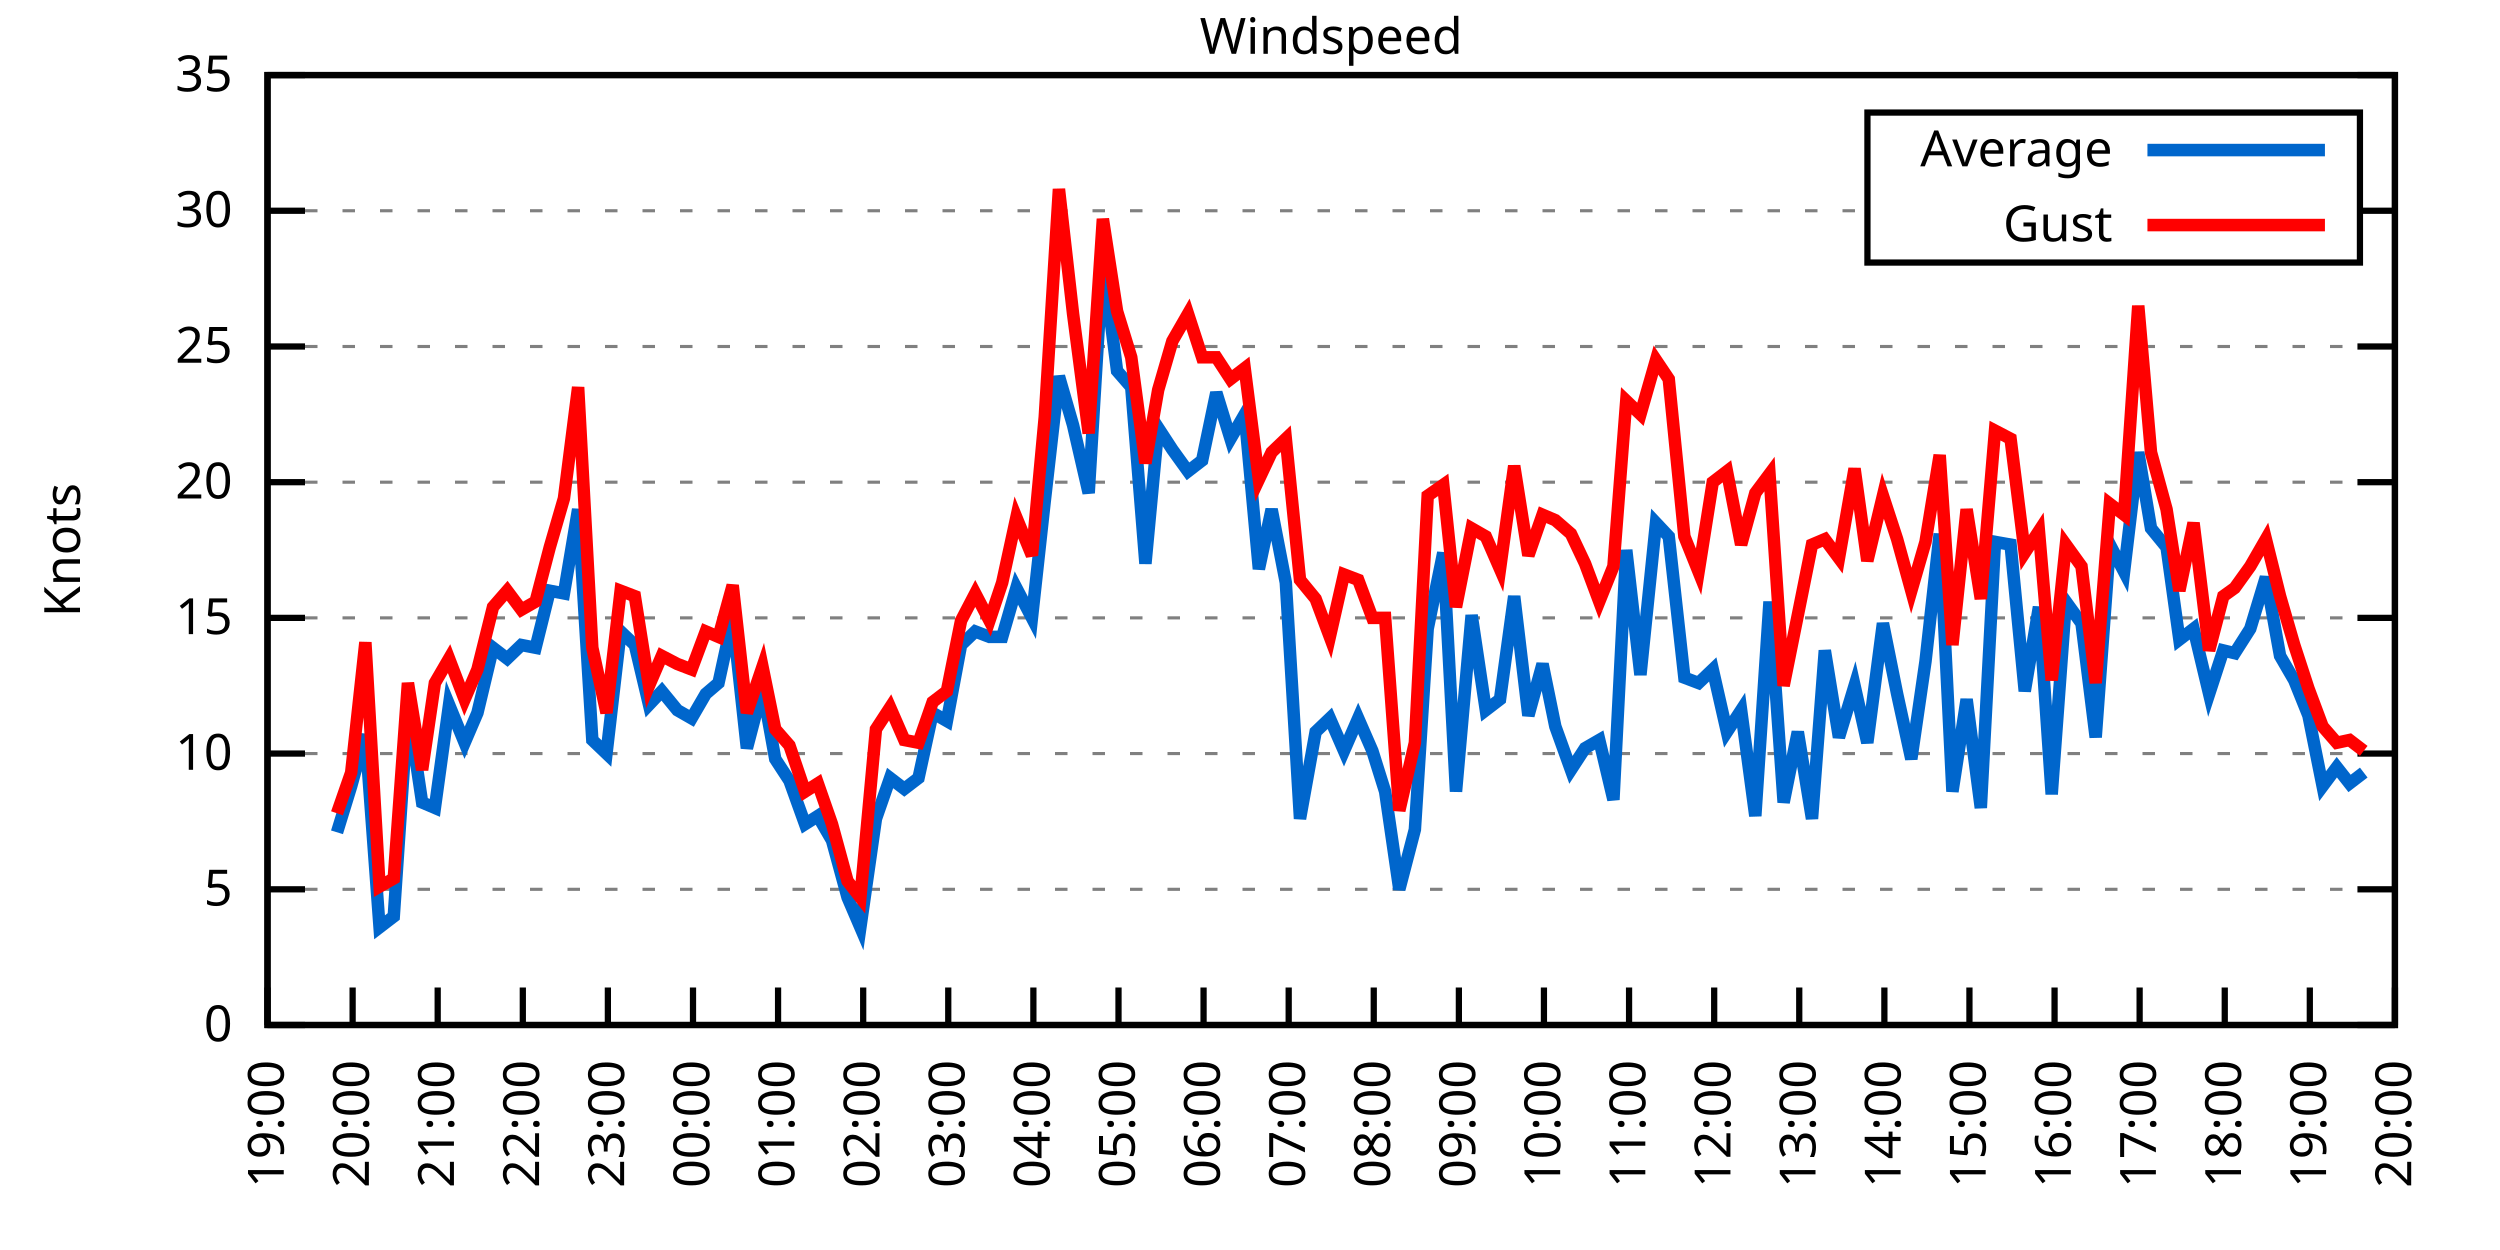
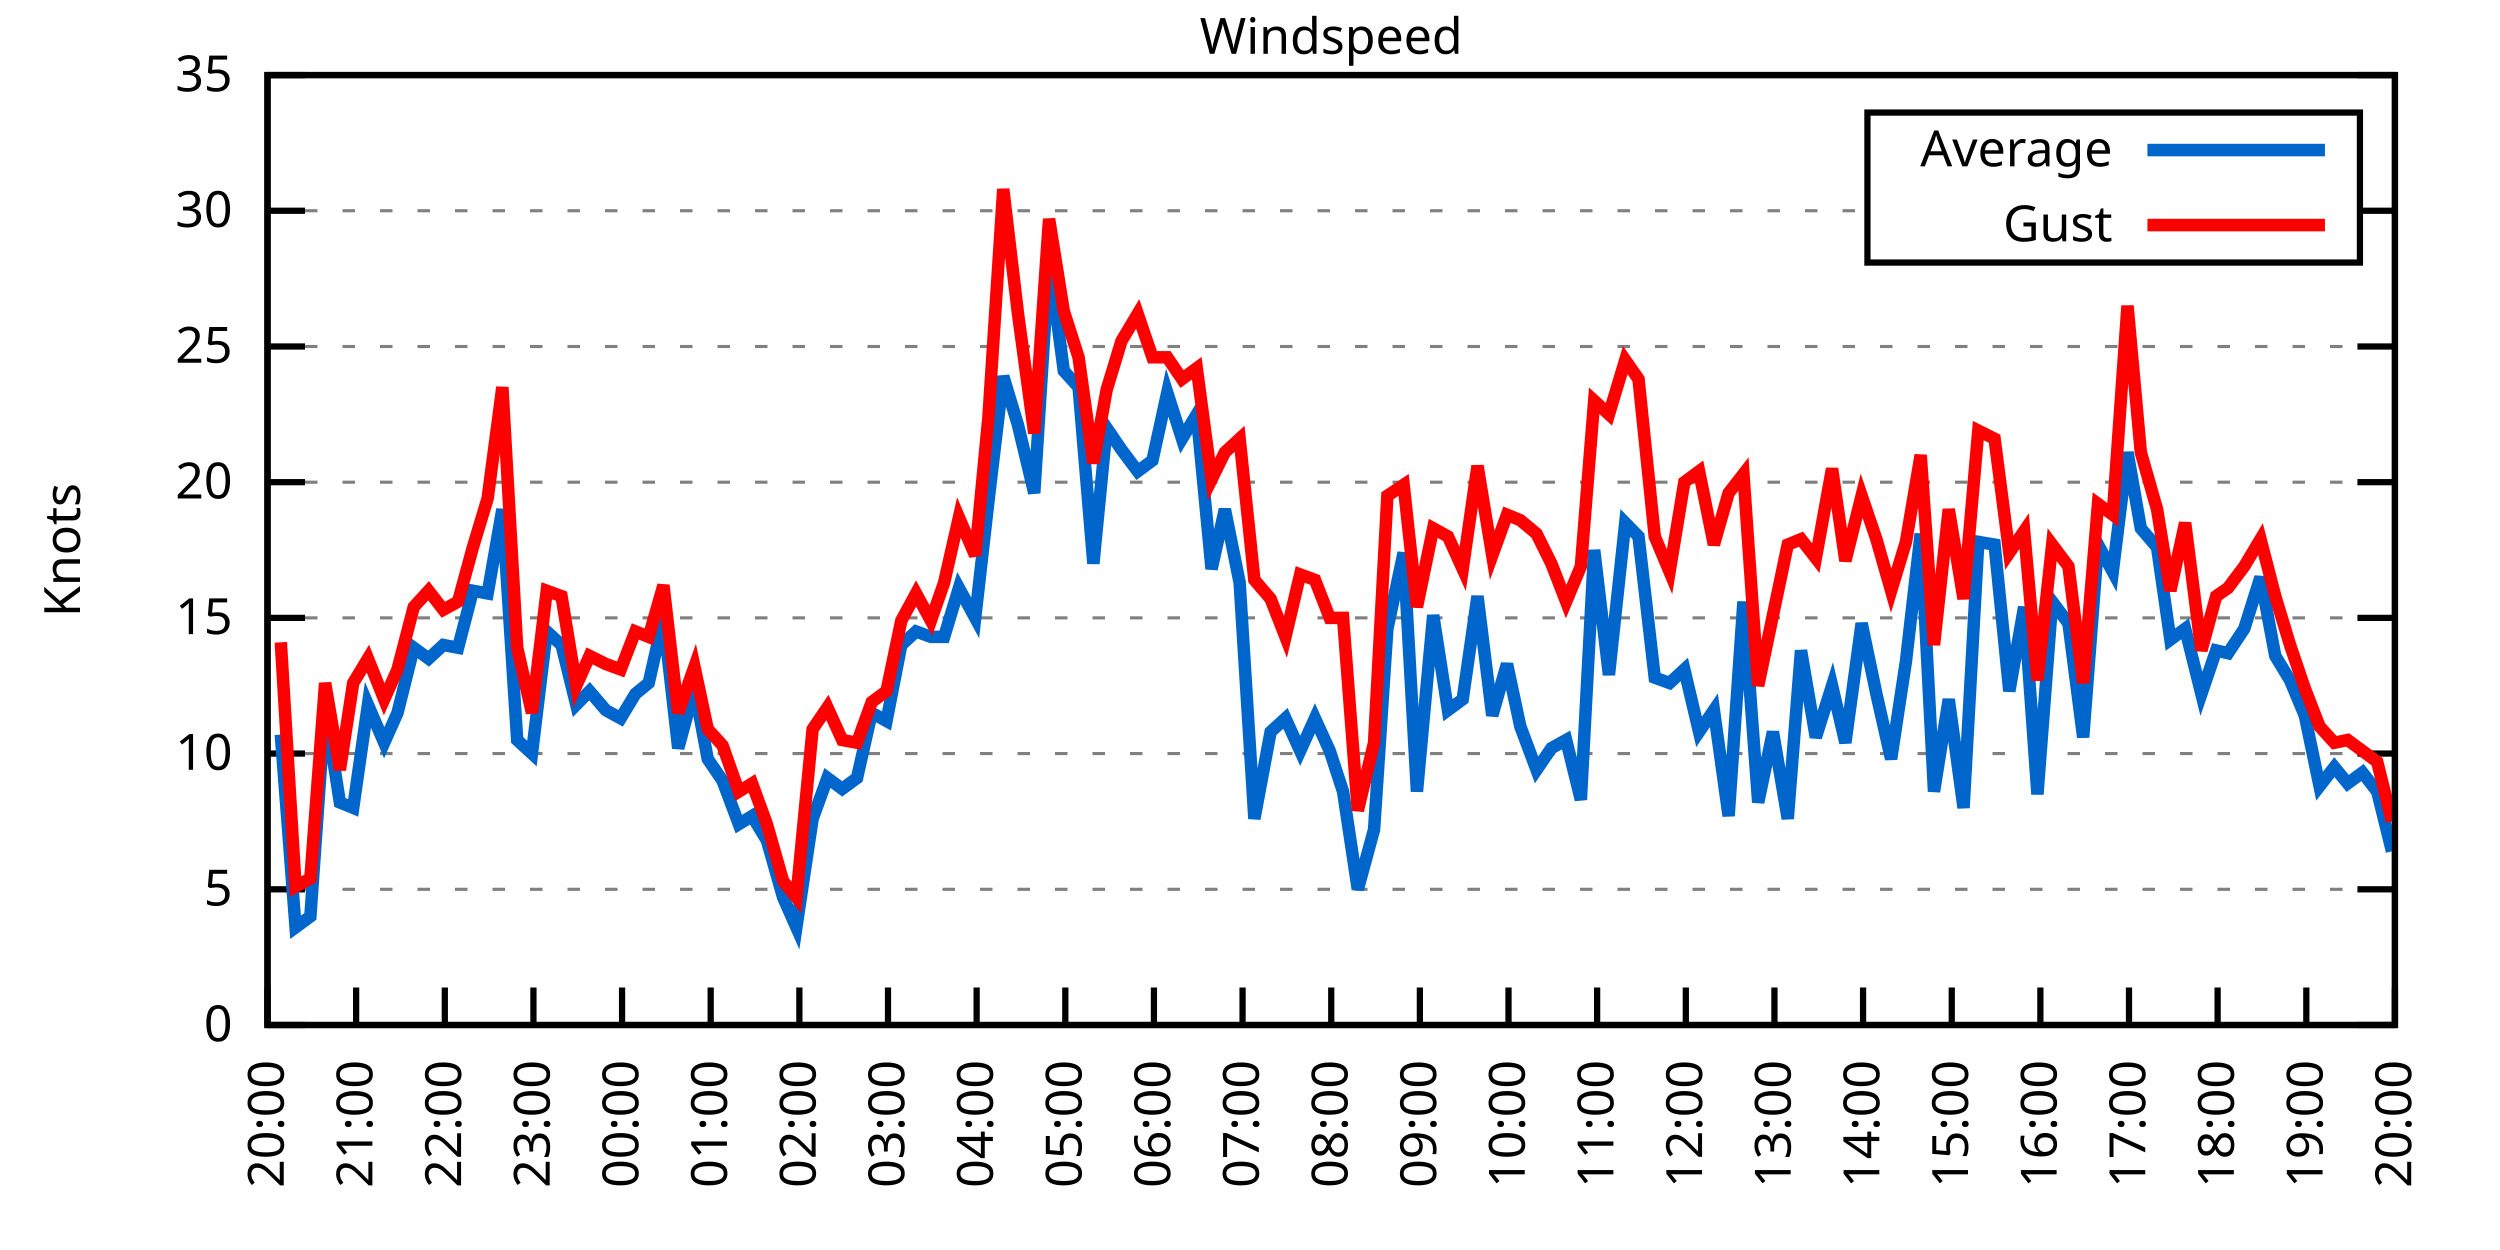
<svg xmlns="http://www.w3.org/2000/svg" xmlns:xlink="http://www.w3.org/1999/xlink" width="400" height="200" viewBox="0 0 400 200">
  <g id="gnuplot_canvas">
    <rect x="0" y="0" width="400" height="200" fill="none" />
    <defs>
      <circle id="gpDot" r="0.5" stroke-width="0.5" stroke="currentColor" />
      <path id="gpPt0" stroke-width="0.333" stroke="currentColor" d="M-1,0 h2 M0,-1 v2" />
      <path id="gpPt1" stroke-width="0.333" stroke="currentColor" d="M-1,-1 L1,1 M1,-1 L-1,1" />
      <path id="gpPt2" stroke-width="0.333" stroke="currentColor" d="M-1,0 L1,0 M0,-1 L0,1 M-1,-1 L1,1 M-1,1 L1,-1" />
      <rect id="gpPt3" stroke-width="0.333" stroke="currentColor" x="-1" y="-1" width="2" height="2" />
      <rect id="gpPt4" stroke-width="0.333" stroke="currentColor" fill="currentColor" x="-1" y="-1" width="2" height="2" />
      <circle id="gpPt5" stroke-width="0.333" stroke="currentColor" cx="0" cy="0" r="1" />
      <use xlink:href="#gpPt5" id="gpPt6" fill="currentColor" stroke="none" />
      <path id="gpPt7" stroke-width="0.333" stroke="currentColor" d="M0,-1.33 L-1.33,0.67 L1.33,0.67 z" />
      <use xlink:href="#gpPt7" id="gpPt8" fill="currentColor" stroke="none" />
      <use xlink:href="#gpPt7" id="gpPt9" stroke="currentColor" transform="rotate(180)" />
      <use xlink:href="#gpPt9" id="gpPt10" fill="currentColor" stroke="none" />
      <use xlink:href="#gpPt3" id="gpPt11" stroke="currentColor" transform="rotate(45)" />
      <use xlink:href="#gpPt11" id="gpPt12" fill="currentColor" stroke="none" />
      <path id="gpPt13" stroke-width="0.333" stroke="currentColor" d="M0,1.330 L1.265,0.411 L0.782,-1.067 L-0.782,-1.076 L-1.265,0.411 z" />
      <use xlink:href="#gpPt13" id="gpPt14" fill="currentColor" stroke="none" />
      <filter id="textbox" filterUnits="objectBoundingBox" x="0" y="0" height="1" width="1">
        <feFlood flood-color="white" flood-opacity="1" result="bgnd" />
        <feComposite in="SourceGraphic" in2="bgnd" operator="atop" />
      </filter>
      <filter id="greybox" filterUnits="objectBoundingBox" x="0" y="0" height="1" width="1">
        <feFlood flood-color="lightgrey" flood-opacity="1" result="grey" />
        <feComposite in="SourceGraphic" in2="grey" operator="atop" />
      </filter>
    </defs>
    <g fill="none" color="white" stroke="currentColor" stroke-width="1.00" stroke-linecap="butt" stroke-linejoin="miter">
</g>
    <g fill="none" color="black" stroke="currentColor" stroke-width="1.00" stroke-linecap="butt" stroke-linejoin="miter">
      <g stroke="none" shape-rendering="crispEdges">
        <polygon fill="rgb(255, 255, 255)" points="42.80,164.00 383.18,164.00 383.18,12.02 42.80,12.02 " />
      </g>
    </g>
    <g fill="none" color="black" stroke="currentColor" stroke-width="1.00" stroke-linecap="butt" stroke-linejoin="miter">
</g>
    <g fill="none" color="black" stroke="black" stroke-width="0.50" stroke-linecap="butt" stroke-linejoin="miter">
</g>
    <g fill="none" color="gray" stroke="currentColor" stroke-width="0.50" stroke-linecap="butt" stroke-linejoin="miter">
      <path stroke="gray" stroke-dasharray="2,4" class="gridline" d="M42.80,164.00 L383.19,164.00  " />
    </g>
    <g fill="none" color="gray" stroke="gray" stroke-width="1.00" stroke-linecap="butt" stroke-linejoin="miter">
</g>
    <g fill="none" color="black" stroke="currentColor" stroke-width="1.00" stroke-linecap="butt" stroke-linejoin="miter">
      <path stroke="black" d="M42.80,164.00 L48.80,164.00 M383.19,164.00 L377.19,164.00  " />
      <g transform="translate(37.20,166.60)" stroke="none" fill="black" font-family="Sans" font-size="8.00" text-anchor="end">
        <text>
          <tspan font-family="Sans"> 0</tspan>
        </text>
      </g>
    </g>
    <g fill="none" color="black" stroke="currentColor" stroke-width="1.00" stroke-linecap="butt" stroke-linejoin="miter">
</g>
    <g fill="none" color="black" stroke="black" stroke-width="0.50" stroke-linecap="butt" stroke-linejoin="miter">
</g>
    <g fill="none" color="gray" stroke="currentColor" stroke-width="0.50" stroke-linecap="butt" stroke-linejoin="miter">
      <path stroke="gray" stroke-dasharray="2,4" class="gridline" d="M42.80,142.29 L383.19,142.29  " />
    </g>
    <g fill="none" color="gray" stroke="gray" stroke-width="1.00" stroke-linecap="butt" stroke-linejoin="miter">
</g>
    <g fill="none" color="black" stroke="currentColor" stroke-width="1.00" stroke-linecap="butt" stroke-linejoin="miter">
      <path stroke="black" d="M42.80,142.29 L48.80,142.29 M383.19,142.29 L377.19,142.29  " />
      <g transform="translate(37.20,144.89)" stroke="none" fill="black" font-family="Sans" font-size="8.00" text-anchor="end">
        <text>
          <tspan font-family="Sans"> 5</tspan>
        </text>
      </g>
    </g>
    <g fill="none" color="black" stroke="currentColor" stroke-width="1.00" stroke-linecap="butt" stroke-linejoin="miter">
</g>
    <g fill="none" color="black" stroke="black" stroke-width="0.50" stroke-linecap="butt" stroke-linejoin="miter">
</g>
    <g fill="none" color="gray" stroke="currentColor" stroke-width="0.50" stroke-linecap="butt" stroke-linejoin="miter">
      <path stroke="gray" stroke-dasharray="2,4" class="gridline" d="M42.80,120.57 L383.19,120.57  " />
    </g>
    <g fill="none" color="gray" stroke="gray" stroke-width="1.00" stroke-linecap="butt" stroke-linejoin="miter">
</g>
    <g fill="none" color="black" stroke="currentColor" stroke-width="1.00" stroke-linecap="butt" stroke-linejoin="miter">
      <path stroke="black" d="M42.80,120.57 L48.80,120.57 M383.19,120.57 L377.19,120.57  " />
      <g transform="translate(37.20,123.17)" stroke="none" fill="black" font-family="Sans" font-size="8.00" text-anchor="end">
        <text>
          <tspan font-family="Sans"> 10</tspan>
        </text>
      </g>
    </g>
    <g fill="none" color="black" stroke="currentColor" stroke-width="1.00" stroke-linecap="butt" stroke-linejoin="miter">
</g>
    <g fill="none" color="black" stroke="black" stroke-width="0.50" stroke-linecap="butt" stroke-linejoin="miter">
</g>
    <g fill="none" color="gray" stroke="currentColor" stroke-width="0.50" stroke-linecap="butt" stroke-linejoin="miter">
      <path stroke="gray" stroke-dasharray="2,4" class="gridline" d="M42.80,98.86 L383.19,98.86  " />
    </g>
    <g fill="none" color="gray" stroke="gray" stroke-width="1.00" stroke-linecap="butt" stroke-linejoin="miter">
</g>
    <g fill="none" color="black" stroke="currentColor" stroke-width="1.00" stroke-linecap="butt" stroke-linejoin="miter">
      <path stroke="black" d="M42.80,98.86 L48.80,98.86 M383.19,98.86 L377.19,98.86  " />
      <g transform="translate(37.20,101.46)" stroke="none" fill="black" font-family="Sans" font-size="8.00" text-anchor="end">
        <text>
          <tspan font-family="Sans"> 15</tspan>
        </text>
      </g>
    </g>
    <g fill="none" color="black" stroke="currentColor" stroke-width="1.00" stroke-linecap="butt" stroke-linejoin="miter">
</g>
    <g fill="none" color="black" stroke="black" stroke-width="0.50" stroke-linecap="butt" stroke-linejoin="miter">
</g>
    <g fill="none" color="gray" stroke="currentColor" stroke-width="0.50" stroke-linecap="butt" stroke-linejoin="miter">
      <path stroke="gray" stroke-dasharray="2,4" class="gridline" d="M42.80,77.15 L383.19,77.15  " />
    </g>
    <g fill="none" color="gray" stroke="gray" stroke-width="1.00" stroke-linecap="butt" stroke-linejoin="miter">
</g>
    <g fill="none" color="black" stroke="currentColor" stroke-width="1.00" stroke-linecap="butt" stroke-linejoin="miter">
      <path stroke="black" d="M42.80,77.15 L48.80,77.15 M383.19,77.15 L377.19,77.15  " />
      <g transform="translate(37.20,79.75)" stroke="none" fill="black" font-family="Sans" font-size="8.00" text-anchor="end">
        <text>
          <tspan font-family="Sans"> 20</tspan>
        </text>
      </g>
    </g>
    <g fill="none" color="black" stroke="currentColor" stroke-width="1.00" stroke-linecap="butt" stroke-linejoin="miter">
</g>
    <g fill="none" color="black" stroke="black" stroke-width="0.50" stroke-linecap="butt" stroke-linejoin="miter">
</g>
    <g fill="none" color="gray" stroke="currentColor" stroke-width="0.50" stroke-linecap="butt" stroke-linejoin="miter">
      <path stroke="gray" stroke-dasharray="2,4" class="gridline" d="M42.80,55.44 L383.19,55.44  " />
    </g>
    <g fill="none" color="gray" stroke="gray" stroke-width="1.00" stroke-linecap="butt" stroke-linejoin="miter">
</g>
    <g fill="none" color="black" stroke="currentColor" stroke-width="1.00" stroke-linecap="butt" stroke-linejoin="miter">
      <path stroke="black" d="M42.80,55.44 L48.80,55.44 M383.19,55.44 L377.19,55.44  " />
      <g transform="translate(37.20,58.04)" stroke="none" fill="black" font-family="Sans" font-size="8.00" text-anchor="end">
        <text>
          <tspan font-family="Sans"> 25</tspan>
        </text>
      </g>
    </g>
    <g fill="none" color="black" stroke="currentColor" stroke-width="1.00" stroke-linecap="butt" stroke-linejoin="miter">
</g>
    <g fill="none" color="black" stroke="black" stroke-width="0.50" stroke-linecap="butt" stroke-linejoin="miter">
</g>
    <g fill="none" color="gray" stroke="currentColor" stroke-width="0.50" stroke-linecap="butt" stroke-linejoin="miter">
      <path stroke="gray" stroke-dasharray="2,4" class="gridline" d="M42.80,33.72 L298.79,33.72 M377.59,33.72 L383.19,33.72  " />
    </g>
    <g fill="none" color="gray" stroke="gray" stroke-width="1.00" stroke-linecap="butt" stroke-linejoin="miter">
</g>
    <g fill="none" color="black" stroke="currentColor" stroke-width="1.00" stroke-linecap="butt" stroke-linejoin="miter">
      <path stroke="black" d="M42.80,33.72 L48.80,33.72 M383.19,33.72 L377.19,33.72  " />
      <g transform="translate(37.20,36.32)" stroke="none" fill="black" font-family="Sans" font-size="8.00" text-anchor="end">
        <text>
          <tspan font-family="Sans"> 30</tspan>
        </text>
      </g>
    </g>
    <g fill="none" color="black" stroke="currentColor" stroke-width="1.00" stroke-linecap="butt" stroke-linejoin="miter">
</g>
    <g fill="none" color="black" stroke="black" stroke-width="0.50" stroke-linecap="butt" stroke-linejoin="miter">
</g>
    <g fill="none" color="gray" stroke="currentColor" stroke-width="0.50" stroke-linecap="butt" stroke-linejoin="miter">
      <path stroke="gray" stroke-dasharray="2,4" class="gridline" d="M42.80,12.01 L383.19,12.01  " />
    </g>
    <g fill="none" color="gray" stroke="gray" stroke-width="1.00" stroke-linecap="butt" stroke-linejoin="miter">
</g>
    <g fill="none" color="black" stroke="currentColor" stroke-width="1.00" stroke-linecap="butt" stroke-linejoin="miter">
      <path stroke="black" d="M42.80,12.01 L48.80,12.01 M383.19,12.01 L377.19,12.01  " />
      <g transform="translate(37.20,14.61)" stroke="none" fill="black" font-family="Sans" font-size="8.00" text-anchor="end">
        <text>
          <tspan font-family="Sans"> 35</tspan>
        </text>
      </g>
    </g>
    <g fill="none" color="black" stroke="currentColor" stroke-width="1.00" stroke-linecap="butt" stroke-linejoin="miter">
      <path stroke="black" d="M42.80,164.00 L42.80,158.00  " />
      <g transform="translate(45.40,169.60) rotate(270.00)" stroke="none" fill="black" font-family="Sans" font-size="8.00" text-anchor="end">
        <text>
-           <tspan font-family="Sans">19:00</tspan>
-         </text>
-       </g>
-     </g>
-     <g fill="none" color="black" stroke="currentColor" stroke-width="1.00" stroke-linecap="butt" stroke-linejoin="miter">
-       <path stroke="black" d="M56.42,164.00 L56.42,158.00  " />
-       <g transform="translate(59.02,169.60) rotate(270.00)" stroke="none" fill="black" font-family="Sans" font-size="8.00" text-anchor="end">
-         <text>
          <tspan font-family="Sans">20:00</tspan>
        </text>
      </g>
    </g>
    <g fill="none" color="black" stroke="currentColor" stroke-width="1.00" stroke-linecap="butt" stroke-linejoin="miter">
-       <path stroke="black" d="M70.03,164.00 L70.03,158.00  " />
-       <g transform="translate(72.63,169.60) rotate(270.00)" stroke="none" fill="black" font-family="Sans" font-size="8.00" text-anchor="end">
+       <path stroke="black" d="M56.98,164.00 L56.98,158.00  " />
+       <g transform="translate(59.58,169.60) rotate(270.00)" stroke="none" fill="black" font-family="Sans" font-size="8.00" text-anchor="end">
        <text>
          <tspan font-family="Sans">21:00</tspan>
        </text>
      </g>
    </g>
    <g fill="none" color="black" stroke="currentColor" stroke-width="1.00" stroke-linecap="butt" stroke-linejoin="miter">
-       <path stroke="black" d="M83.65,164.00 L83.65,158.00  " />
-       <g transform="translate(86.25,169.60) rotate(270.00)" stroke="none" fill="black" font-family="Sans" font-size="8.00" text-anchor="end">
+       <path stroke="black" d="M71.17,164.00 L71.17,158.00  " />
+       <g transform="translate(73.77,169.60) rotate(270.00)" stroke="none" fill="black" font-family="Sans" font-size="8.00" text-anchor="end">
        <text>
          <tspan font-family="Sans">22:00</tspan>
        </text>
      </g>
    </g>
    <g fill="none" color="black" stroke="currentColor" stroke-width="1.00" stroke-linecap="butt" stroke-linejoin="miter">
-       <path stroke="black" d="M97.26,164.00 L97.26,158.00  " />
-       <g transform="translate(99.86,169.60) rotate(270.00)" stroke="none" fill="black" font-family="Sans" font-size="8.00" text-anchor="end">
+       <path stroke="black" d="M85.35,164.00 L85.35,158.00  " />
+       <g transform="translate(87.95,169.60) rotate(270.00)" stroke="none" fill="black" font-family="Sans" font-size="8.00" text-anchor="end">
        <text>
          <tspan font-family="Sans">23:00</tspan>
        </text>
      </g>
    </g>
    <g fill="none" color="black" stroke="currentColor" stroke-width="1.00" stroke-linecap="butt" stroke-linejoin="miter">
-       <path stroke="black" d="M110.88,164.00 L110.88,158.00  " />
-       <g transform="translate(113.48,169.60) rotate(270.00)" stroke="none" fill="black" font-family="Sans" font-size="8.00" text-anchor="end">
+       <path stroke="black" d="M99.53,164.00 L99.53,158.00  " />
+       <g transform="translate(102.13,169.60) rotate(270.00)" stroke="none" fill="black" font-family="Sans" font-size="8.00" text-anchor="end">
        <text>
          <tspan font-family="Sans">00:00</tspan>
        </text>
      </g>
    </g>
    <g fill="none" color="black" stroke="currentColor" stroke-width="1.00" stroke-linecap="butt" stroke-linejoin="miter">
-       <path stroke="black" d="M124.49,164.00 L124.49,158.00  " />
-       <g transform="translate(127.09,169.60) rotate(270.00)" stroke="none" fill="black" font-family="Sans" font-size="8.00" text-anchor="end">
+       <path stroke="black" d="M113.71,164.00 L113.71,158.00  " />
+       <g transform="translate(116.31,169.60) rotate(270.00)" stroke="none" fill="black" font-family="Sans" font-size="8.00" text-anchor="end">
        <text>
          <tspan font-family="Sans">01:00</tspan>
        </text>
      </g>
    </g>
    <g fill="none" color="black" stroke="currentColor" stroke-width="1.00" stroke-linecap="butt" stroke-linejoin="miter">
-       <path stroke="black" d="M138.11,164.00 L138.11,158.00  " />
-       <g transform="translate(140.71,169.60) rotate(270.00)" stroke="none" fill="black" font-family="Sans" font-size="8.00" text-anchor="end">
+       <path stroke="black" d="M127.90,164.00 L127.90,158.00  " />
+       <g transform="translate(130.50,169.60) rotate(270.00)" stroke="none" fill="black" font-family="Sans" font-size="8.00" text-anchor="end">
        <text>
          <tspan font-family="Sans">02:00</tspan>
        </text>
      </g>
    </g>
    <g fill="none" color="black" stroke="currentColor" stroke-width="1.00" stroke-linecap="butt" stroke-linejoin="miter">
-       <path stroke="black" d="M151.72,164.00 L151.72,158.00  " />
-       <g transform="translate(154.32,169.60) rotate(270.00)" stroke="none" fill="black" font-family="Sans" font-size="8.00" text-anchor="end">
+       <path stroke="black" d="M142.08,164.00 L142.08,158.00  " />
+       <g transform="translate(144.68,169.60) rotate(270.00)" stroke="none" fill="black" font-family="Sans" font-size="8.00" text-anchor="end">
        <text>
          <tspan font-family="Sans">03:00</tspan>
        </text>
      </g>
    </g>
    <g fill="none" color="black" stroke="currentColor" stroke-width="1.00" stroke-linecap="butt" stroke-linejoin="miter">
-       <path stroke="black" d="M165.34,164.00 L165.34,158.00  " />
-       <g transform="translate(167.94,169.60) rotate(270.00)" stroke="none" fill="black" font-family="Sans" font-size="8.00" text-anchor="end">
+       <path stroke="black" d="M156.26,164.00 L156.26,158.00  " />
+       <g transform="translate(158.86,169.60) rotate(270.00)" stroke="none" fill="black" font-family="Sans" font-size="8.00" text-anchor="end">
        <text>
          <tspan font-family="Sans">04:00</tspan>
        </text>
      </g>
    </g>
    <g fill="none" color="black" stroke="currentColor" stroke-width="1.00" stroke-linecap="butt" stroke-linejoin="miter">
-       <path stroke="black" d="M178.96,164.00 L178.96,158.00  " />
-       <g transform="translate(181.56,169.60) rotate(270.00)" stroke="none" fill="black" font-family="Sans" font-size="8.00" text-anchor="end">
+       <path stroke="black" d="M170.45,164.00 L170.45,158.00  " />
+       <g transform="translate(173.05,169.60) rotate(270.00)" stroke="none" fill="black" font-family="Sans" font-size="8.00" text-anchor="end">
        <text>
          <tspan font-family="Sans">05:00</tspan>
        </text>
      </g>
    </g>
    <g fill="none" color="black" stroke="currentColor" stroke-width="1.00" stroke-linecap="butt" stroke-linejoin="miter">
-       <path stroke="black" d="M192.57,164.00 L192.57,158.00  " />
-       <g transform="translate(195.17,169.60) rotate(270.00)" stroke="none" fill="black" font-family="Sans" font-size="8.00" text-anchor="end">
+       <path stroke="black" d="M184.63,164.00 L184.63,158.00  " />
+       <g transform="translate(187.23,169.60) rotate(270.00)" stroke="none" fill="black" font-family="Sans" font-size="8.00" text-anchor="end">
        <text>
          <tspan font-family="Sans">06:00</tspan>
        </text>
      </g>
    </g>
    <g fill="none" color="black" stroke="currentColor" stroke-width="1.00" stroke-linecap="butt" stroke-linejoin="miter">
-       <path stroke="black" d="M206.19,164.00 L206.19,158.00  " />
-       <g transform="translate(208.79,169.60) rotate(270.00)" stroke="none" fill="black" font-family="Sans" font-size="8.00" text-anchor="end">
+       <path stroke="black" d="M198.81,164.00 L198.81,158.00  " />
+       <g transform="translate(201.41,169.60) rotate(270.00)" stroke="none" fill="black" font-family="Sans" font-size="8.00" text-anchor="end">
        <text>
          <tspan font-family="Sans">07:00</tspan>
        </text>
      </g>
    </g>
    <g fill="none" color="black" stroke="currentColor" stroke-width="1.00" stroke-linecap="butt" stroke-linejoin="miter">
-       <path stroke="black" d="M219.80,164.00 L219.80,158.00  " />
-       <g transform="translate(222.40,169.60) rotate(270.00)" stroke="none" fill="black" font-family="Sans" font-size="8.00" text-anchor="end">
+       <path stroke="black" d="M213.00,164.00 L213.00,158.00  " />
+       <g transform="translate(215.60,169.60) rotate(270.00)" stroke="none" fill="black" font-family="Sans" font-size="8.00" text-anchor="end">
        <text>
          <tspan font-family="Sans">08:00</tspan>
        </text>
      </g>
    </g>
    <g fill="none" color="black" stroke="currentColor" stroke-width="1.00" stroke-linecap="butt" stroke-linejoin="miter">
-       <path stroke="black" d="M233.42,164.00 L233.42,158.00  " />
-       <g transform="translate(236.02,169.60) rotate(270.00)" stroke="none" fill="black" font-family="Sans" font-size="8.00" text-anchor="end">
+       <path stroke="black" d="M227.18,164.00 L227.18,158.00  " />
+       <g transform="translate(229.78,169.60) rotate(270.00)" stroke="none" fill="black" font-family="Sans" font-size="8.00" text-anchor="end">
        <text>
          <tspan font-family="Sans">09:00</tspan>
        </text>
      </g>
    </g>
    <g fill="none" color="black" stroke="currentColor" stroke-width="1.00" stroke-linecap="butt" stroke-linejoin="miter">
-       <path stroke="black" d="M247.03,164.00 L247.03,158.00  " />
-       <g transform="translate(249.63,169.60) rotate(270.00)" stroke="none" fill="black" font-family="Sans" font-size="8.00" text-anchor="end">
+       <path stroke="black" d="M241.36,164.00 L241.36,158.00  " />
+       <g transform="translate(243.96,169.60) rotate(270.00)" stroke="none" fill="black" font-family="Sans" font-size="8.00" text-anchor="end">
        <text>
          <tspan font-family="Sans">10:00</tspan>
        </text>
      </g>
    </g>
    <g fill="none" color="black" stroke="currentColor" stroke-width="1.00" stroke-linecap="butt" stroke-linejoin="miter">
-       <path stroke="black" d="M260.65,164.00 L260.65,158.00  " />
-       <g transform="translate(263.25,169.60) rotate(270.00)" stroke="none" fill="black" font-family="Sans" font-size="8.00" text-anchor="end">
+       <path stroke="black" d="M255.54,164.00 L255.54,158.00  " />
+       <g transform="translate(258.14,169.60) rotate(270.00)" stroke="none" fill="black" font-family="Sans" font-size="8.00" text-anchor="end">
        <text>
          <tspan font-family="Sans">11:00</tspan>
        </text>
      </g>
    </g>
    <g fill="none" color="black" stroke="currentColor" stroke-width="1.00" stroke-linecap="butt" stroke-linejoin="miter">
-       <path stroke="black" d="M274.27,164.00 L274.27,158.00  " />
-       <g transform="translate(276.87,169.60) rotate(270.00)" stroke="none" fill="black" font-family="Sans" font-size="8.00" text-anchor="end">
+       <path stroke="black" d="M269.73,164.00 L269.73,158.00  " />
+       <g transform="translate(272.33,169.60) rotate(270.00)" stroke="none" fill="black" font-family="Sans" font-size="8.00" text-anchor="end">
        <text>
          <tspan font-family="Sans">12:00</tspan>
        </text>
      </g>
    </g>
    <g fill="none" color="black" stroke="currentColor" stroke-width="1.00" stroke-linecap="butt" stroke-linejoin="miter">
-       <path stroke="black" d="M287.88,164.00 L287.88,158.00  " />
-       <g transform="translate(290.48,169.60) rotate(270.00)" stroke="none" fill="black" font-family="Sans" font-size="8.00" text-anchor="end">
+       <path stroke="black" d="M283.91,164.00 L283.91,158.00  " />
+       <g transform="translate(286.51,169.60) rotate(270.00)" stroke="none" fill="black" font-family="Sans" font-size="8.00" text-anchor="end">
        <text>
          <tspan font-family="Sans">13:00</tspan>
        </text>
      </g>
    </g>
    <g fill="none" color="black" stroke="currentColor" stroke-width="1.00" stroke-linecap="butt" stroke-linejoin="miter">
-       <path stroke="black" d="M301.50,164.00 L301.50,158.00  " />
-       <g transform="translate(304.10,169.60) rotate(270.00)" stroke="none" fill="black" font-family="Sans" font-size="8.00" text-anchor="end">
+       <path stroke="black" d="M298.09,164.00 L298.09,158.00  " />
+       <g transform="translate(300.69,169.60) rotate(270.00)" stroke="none" fill="black" font-family="Sans" font-size="8.00" text-anchor="end">
        <text>
          <tspan font-family="Sans">14:00</tspan>
        </text>
      </g>
    </g>
    <g fill="none" color="black" stroke="currentColor" stroke-width="1.00" stroke-linecap="butt" stroke-linejoin="miter">
-       <path stroke="black" d="M315.11,164.00 L315.11,158.00  " />
-       <g transform="translate(317.71,169.60) rotate(270.00)" stroke="none" fill="black" font-family="Sans" font-size="8.00" text-anchor="end">
+       <path stroke="black" d="M312.28,164.00 L312.28,158.00  " />
+       <g transform="translate(314.88,169.60) rotate(270.00)" stroke="none" fill="black" font-family="Sans" font-size="8.00" text-anchor="end">
        <text>
          <tspan font-family="Sans">15:00</tspan>
        </text>
      </g>
    </g>
    <g fill="none" color="black" stroke="currentColor" stroke-width="1.00" stroke-linecap="butt" stroke-linejoin="miter">
-       <path stroke="black" d="M328.73,164.00 L328.73,158.00  " />
-       <g transform="translate(331.33,169.60) rotate(270.00)" stroke="none" fill="black" font-family="Sans" font-size="8.00" text-anchor="end">
+       <path stroke="black" d="M326.46,164.00 L326.46,158.00  " />
+       <g transform="translate(329.06,169.60) rotate(270.00)" stroke="none" fill="black" font-family="Sans" font-size="8.00" text-anchor="end">
        <text>
          <tspan font-family="Sans">16:00</tspan>
        </text>
      </g>
    </g>
    <g fill="none" color="black" stroke="currentColor" stroke-width="1.00" stroke-linecap="butt" stroke-linejoin="miter">
-       <path stroke="black" d="M342.34,164.00 L342.34,158.00  " />
-       <g transform="translate(344.94,169.60) rotate(270.00)" stroke="none" fill="black" font-family="Sans" font-size="8.00" text-anchor="end">
+       <path stroke="black" d="M340.64,164.00 L340.64,158.00  " />
+       <g transform="translate(343.24,169.60) rotate(270.00)" stroke="none" fill="black" font-family="Sans" font-size="8.00" text-anchor="end">
        <text>
          <tspan font-family="Sans">17:00</tspan>
        </text>
      </g>
    </g>
    <g fill="none" color="black" stroke="currentColor" stroke-width="1.00" stroke-linecap="butt" stroke-linejoin="miter">
-       <path stroke="black" d="M355.96,164.00 L355.96,158.00  " />
-       <g transform="translate(358.56,169.60) rotate(270.00)" stroke="none" fill="black" font-family="Sans" font-size="8.00" text-anchor="end">
+       <path stroke="black" d="M354.82,164.00 L354.82,158.00  " />
+       <g transform="translate(357.42,169.60) rotate(270.00)" stroke="none" fill="black" font-family="Sans" font-size="8.00" text-anchor="end">
        <text>
          <tspan font-family="Sans">18:00</tspan>
        </text>
      </g>
    </g>
    <g fill="none" color="black" stroke="currentColor" stroke-width="1.00" stroke-linecap="butt" stroke-linejoin="miter">
-       <path stroke="black" d="M369.57,164.00 L369.57,158.00  " />
-       <g transform="translate(372.17,169.60) rotate(270.00)" stroke="none" fill="black" font-family="Sans" font-size="8.00" text-anchor="end">
+       <path stroke="black" d="M369.01,164.00 L369.01,158.00  " />
+       <g transform="translate(371.61,169.60) rotate(270.00)" stroke="none" fill="black" font-family="Sans" font-size="8.00" text-anchor="end">
        <text>
          <tspan font-family="Sans">19:00</tspan>
        </text>
      </g>
    </g>
    <g fill="none" color="black" stroke="currentColor" stroke-width="1.00" stroke-linecap="butt" stroke-linejoin="miter">
      <path stroke="black" d="M383.19,164.00 L383.19,158.00  " />
      <g transform="translate(385.79,169.60) rotate(270.00)" stroke="none" fill="black" font-family="Sans" font-size="8.00" text-anchor="end">
        <text>
          <tspan font-family="Sans">20:00</tspan>
        </text>
      </g>
    </g>
    <g fill="none" color="black" stroke="currentColor" stroke-width="1.00" stroke-linecap="butt" stroke-linejoin="miter">
</g>
    <g fill="none" color="black" stroke="currentColor" stroke-width="1.00" stroke-linecap="butt" stroke-linejoin="miter">
      <path stroke="black" d="M42.80,12.01 L42.80,164.00 L383.19,164.00 L383.19,12.01 L42.80,12.01 Z  " />
    </g>
    <g fill="none" color="black" stroke="currentColor" stroke-width="1.00" stroke-linecap="butt" stroke-linejoin="miter">
</g>
    <g fill="none" color="black" stroke="currentColor" stroke-width="1.00" stroke-linecap="butt" stroke-linejoin="miter">
      <path stroke="black" d="M298.79,42.01 L298.79,18.01 L377.59,18.01 L377.59,42.01 L298.79,42.01 Z  " />
    </g>
    <g id="Windspeed_plot_1">
      <g fill="none" color="white" stroke="black" stroke-width="2.00" stroke-linecap="butt" stroke-linejoin="miter">
</g>
      <g fill="none" color="black" stroke="currentColor" stroke-width="2.00" stroke-linecap="butt" stroke-linejoin="miter">
        <g transform="translate(337.99,26.61)" stroke="none" fill="black" font-family="Sans" font-size="8.00" text-anchor="end">
          <text>
            <tspan font-family="Sans">Average</tspan>
          </text>
        </g>
      </g>
      <g fill="none" color="black" stroke="currentColor" stroke-width="2.00" stroke-linecap="butt" stroke-linejoin="miter">
-         <path stroke="rgb(  0, 102, 204)" d="M343.59,24.01 L371.99,24.01 M53.92,133.17 L56.19,125.79 L58.46,117.53 L60.73,148.37 L63.00,146.63 L65.27,113.19   L67.54,128.39 L69.58,129.26 L71.85,112.76 L74.34,118.84 L76.39,114.06 L78.88,103.64 L81.15,105.38 L83.42,103.20   L85.69,103.64 L87.96,94.52 L90.23,94.95 L92.50,81.49 L94.77,118.40 L97.04,120.57 L99.30,101.03 L101.57,103.20   L103.84,112.76 L105.89,110.59 L108.38,113.63 L110.65,114.93 L112.92,111.02 L114.96,109.28 L117.23,98.86 L119.50,119.71   L122.00,110.15 L124.04,121.44 L126.31,124.92 L128.81,131.86 L130.85,130.56 L133.12,134.47 L135.61,143.59 L137.66,148.37   L140.15,131.00 L142.42,124.48 L144.69,126.22 L146.96,124.48 L149.23,114.06 L151.50,115.36 L153.77,103.20 L156.04,101.03   L158.31,101.90 L160.35,101.90 L162.62,94.08 L165.11,98.86 L167.16,80.19 L169.43,60.21 L171.69,68.03 L174.19,78.89   L176.46,41.54 L178.73,59.34 L181.00,61.95 L183.27,90.18 L185.31,68.46 L187.58,71.94 L190.08,75.41 L192.34,73.67   L194.61,62.82 L196.88,70.20 L199.15,66.29 L201.42,91.04 L203.46,81.49 L205.73,93.22 L208.00,131.00 L210.50,117.10   L212.77,114.93 L215.04,120.14 L217.31,114.93 L219.58,120.14 L221.62,126.65 L223.89,142.29 L226.38,132.73 L228.43,100.60   L230.92,88.44 L232.96,126.65 L235.46,98.43 L237.73,113.63 L240.00,111.89 L242.27,95.39 L244.54,114.49 L246.81,106.24   L248.85,116.23 L251.35,123.18 L253.61,119.71 L255.88,118.40 L258.15,127.96 L260.20,88.00 L262.47,107.98 L264.96,83.66   L267.00,85.83 L269.50,108.42 L271.77,109.28 L274.04,107.11 L276.31,117.10 L278.58,113.63 L280.85,130.56 L283.12,96.26   L285.38,128.39 L287.65,117.10 L289.92,131.00 L291.97,104.07 L294.23,117.97 L296.73,109.72 L298.77,118.84 L301.27,99.73   L303.54,111.02 L305.81,121.44 L308.08,105.81 L310.35,85.40 L312.39,126.65 L314.66,111.89 L316.93,129.26 L319.20,86.70   L321.69,87.14 L323.96,110.59 L326.23,97.12 L328.27,127.09 L330.54,96.26 L333.04,99.73 L335.31,117.97 L337.58,87.14   L339.85,91.48 L342.12,72.37 L344.16,84.53 L346.65,87.57 L348.70,102.34 L350.97,100.60 L353.46,111.02 L355.73,104.07   L357.55,104.51 L360.04,100.60 L362.54,92.35 L364.81,104.94 L367.08,108.85 L369.35,114.49 L371.62,125.79 L373.89,122.75   L375.93,125.35 L378.20,123.61  " />
+         <path stroke="rgb(  0, 102, 204)" d="M343.59,24.01 L371.99,24.01 M44.93,117.53 L47.29,148.37 L49.66,146.63 L52.02,113.19 L54.38,128.39 L56.51,129.26   L58.87,112.76 L61.47,118.84 L63.60,114.06 L66.20,103.64 L68.57,105.38 L70.93,103.20 L73.29,103.64 L75.66,94.52   L78.02,94.95 L80.38,81.49 L82.75,118.40 L85.11,120.57 L87.48,101.03 L89.84,103.20 L92.20,112.76 L94.33,110.59   L96.93,113.63 L99.30,114.93 L101.66,111.02 L103.79,109.28 L106.15,98.86 L108.51,119.71 L111.11,110.15 L113.24,121.44   L115.61,124.92 L118.21,131.86 L120.33,130.56 L122.70,134.47 L125.30,143.59 L127.42,148.37 L130.02,131.00 L132.39,124.48   L134.75,126.22 L137.12,124.48 L139.48,114.06 L141.84,115.36 L144.21,103.20 L146.57,101.03 L148.94,101.90 L151.06,101.90   L153.43,94.08 L156.03,98.86 L158.15,80.19 L160.52,60.21 L162.88,68.03 L165.48,78.89 L167.85,41.54 L170.21,59.34   L172.57,61.95 L174.94,90.18 L177.06,68.46 L179.43,71.94 L182.03,75.41 L184.39,73.67 L186.76,62.82 L189.12,70.20   L191.48,66.29 L193.85,91.04 L195.98,81.49 L198.34,93.22 L200.70,131.00 L203.30,117.10 L205.67,114.93 L208.03,120.14   L210.39,114.93 L212.76,120.14 L214.89,126.65 L217.25,142.29 L219.85,132.73 L221.98,100.60 L224.58,88.44 L226.71,126.65   L229.31,98.43 L231.67,113.63 L234.03,111.89 L236.40,95.39 L238.76,114.49 L241.12,106.24 L243.25,116.23 L245.85,123.18   L248.22,119.71 L250.58,118.40 L252.94,127.96 L255.07,88.00 L257.43,107.98 L260.04,83.66 L262.16,85.83 L264.76,108.42   L267.13,109.28 L269.49,107.11 L271.85,117.10 L274.22,113.63 L276.58,130.56 L278.95,96.26 L281.31,128.39 L283.67,117.10   L286.04,131.00 L288.16,104.07 L290.53,117.97 L293.13,109.72 L295.26,118.84 L297.86,99.73 L300.22,111.02 L302.58,121.44   L304.95,105.81 L307.31,85.40 L309.44,126.65 L311.80,111.89 L314.17,129.26 L316.53,86.70 L319.13,87.14 L321.49,110.59   L323.86,97.12 L325.99,127.09 L328.35,96.26 L330.95,99.73 L333.31,117.97 L335.68,87.14 L338.04,91.48 L340.40,72.37   L342.53,84.53 L345.13,87.57 L347.26,102.34 L349.62,100.60 L352.22,111.02 L354.59,104.07 L356.48,104.51 L359.08,100.60   L361.68,92.35 L364.04,104.94 L366.41,108.85 L368.77,114.49 L371.13,125.79 L373.50,122.75 L375.63,125.35 L377.99,123.61   L380.35,126.65 L382.72,136.21  " />
      </g>
    </g>
    <g id="Windspeed_plot_2">
      <g fill="none" color="black" stroke="currentColor" stroke-width="2.00" stroke-linecap="butt" stroke-linejoin="miter">
        <g transform="translate(337.99,38.61)" stroke="none" fill="black" font-family="Sans" font-size="8.00" text-anchor="end">
          <text>
            <tspan font-family="Sans">Gust</tspan>
          </text>
        </g>
      </g>
      <g fill="none" color="black" stroke="currentColor" stroke-width="2.00" stroke-linecap="butt" stroke-linejoin="miter">
-         <path stroke="rgb(255,   0,   0)" d="M343.59,36.01 L371.99,36.01 M53.92,130.13 L56.19,123.61 L58.46,102.77 L60.73,141.85 L63.00,140.55 L65.27,109.28   L67.54,123.18 L69.58,109.28 L71.85,105.38 L74.34,111.89 L76.39,107.11 L78.88,97.12 L81.15,94.52 L83.42,97.56   L85.69,96.26 L87.96,87.57 L90.23,79.75 L92.50,61.95 L94.77,103.64 L97.04,114.06 L99.30,94.52 L101.57,95.39   L103.84,109.72 L105.89,104.94 L108.38,106.24 L110.65,107.11 L112.92,101.03 L114.96,101.90 L117.23,93.65 L119.50,114.06   L122.00,106.68 L124.04,116.67 L126.31,119.27 L128.81,126.65 L130.85,125.35 L133.12,131.86 L135.61,140.98 L137.66,143.59   L140.15,116.67 L142.42,113.19 L144.69,118.40 L146.96,118.84 L149.23,112.32 L151.50,110.59 L153.77,99.30 L156.04,94.95   L158.31,99.30 L160.35,93.22 L162.62,82.79 L165.11,88.87 L167.16,66.73 L169.43,30.25 L171.69,50.22 L174.19,69.33   L176.46,35.03 L178.73,49.79 L181.00,57.17 L183.27,74.11 L185.31,62.38 L187.58,54.57 L190.08,50.22 L192.34,57.17   L194.61,57.17 L196.88,60.65 L199.15,58.91 L201.42,76.71 L203.46,72.37 L205.73,70.20 L208.00,92.78 L210.50,95.82   L212.77,101.90 L215.04,91.91 L217.31,92.78 L219.58,98.86 L221.62,98.86 L223.89,129.69 L226.38,118.84 L228.43,79.32   L230.92,77.58 L232.96,97.12 L235.46,84.53 L237.73,85.83 L240.00,91.04 L242.27,74.54 L244.54,88.87 L246.81,82.36   L248.85,83.23 L251.35,85.40 L253.61,90.18 L255.88,96.26 L258.15,90.61 L260.20,64.12 L262.47,66.29 L264.96,57.61   L267.00,60.65 L269.50,85.83 L271.77,91.48 L274.04,77.15 L276.31,75.41 L278.58,87.14 L280.85,78.89 L283.12,75.85   L285.38,109.72 L287.65,98.43 L289.92,87.14 L291.97,86.27 L294.23,89.31 L296.73,74.98 L298.77,89.74 L301.27,79.32   L303.54,86.27 L305.81,94.52 L308.08,86.70 L310.35,72.81 L312.39,103.20 L314.66,81.49 L316.93,95.82 L319.20,68.90   L321.69,70.20 L323.96,88.44 L326.23,84.97 L328.27,108.85 L330.54,87.14 L333.04,90.61 L335.31,109.28 L337.58,80.62   L339.85,82.36 L342.12,48.92 L344.16,72.37 L346.65,81.49 L348.70,94.52 L350.97,83.66 L353.46,104.07 L355.73,95.39   L357.55,94.08 L360.04,90.61 L362.54,86.27 L364.81,95.39 L367.08,103.20 L369.35,110.15 L371.62,116.23 L373.89,118.84   L375.93,118.40 L378.20,120.14  " />
+         <path stroke="rgb(255,   0,   0)" d="M343.59,36.01 L371.99,36.01 M44.93,102.77 L47.29,141.85 L49.66,140.55 L52.02,109.28 L54.38,123.18 L56.51,109.28   L58.87,105.38 L61.47,111.89 L63.60,107.11 L66.20,97.12 L68.57,94.52 L70.93,97.56 L73.29,96.26 L75.66,87.57   L78.02,79.75 L80.38,61.95 L82.75,103.64 L85.11,114.06 L87.48,94.52 L89.84,95.39 L92.20,109.72 L94.33,104.94   L96.93,106.24 L99.30,107.11 L101.66,101.03 L103.79,101.90 L106.15,93.65 L108.51,114.06 L111.11,106.68 L113.24,116.67   L115.61,119.27 L118.21,126.65 L120.33,125.35 L122.70,131.86 L125.30,140.98 L127.42,143.59 L130.02,116.67 L132.39,113.19   L134.75,118.40 L137.12,118.84 L139.48,112.32 L141.84,110.59 L144.21,99.30 L146.57,94.95 L148.94,99.30 L151.06,93.22   L153.43,82.79 L156.03,88.87 L158.15,66.73 L160.52,30.25 L162.88,50.22 L165.48,69.33 L167.85,35.03 L170.21,49.79   L172.57,57.17 L174.94,74.11 L177.06,62.38 L179.43,54.57 L182.03,50.22 L184.39,57.17 L186.76,57.17 L189.12,60.65   L191.48,58.91 L193.85,76.71 L195.98,72.37 L198.34,70.20 L200.70,92.78 L203.30,95.82 L205.67,101.90 L208.03,91.91   L210.39,92.78 L212.76,98.86 L214.89,98.86 L217.25,129.69 L219.85,118.84 L221.98,79.32 L224.58,77.58 L226.71,97.12   L229.31,84.53 L231.67,85.83 L234.03,91.04 L236.40,74.54 L238.76,88.87 L241.12,82.36 L243.25,83.23 L245.85,85.40   L248.22,90.18 L250.58,96.26 L252.94,90.61 L255.07,64.12 L257.43,66.29 L260.04,57.61 L262.16,60.65 L264.76,85.83   L267.13,91.48 L269.49,77.15 L271.85,75.41 L274.22,87.14 L276.58,78.89 L278.95,75.85 L281.31,109.72 L283.67,98.43   L286.04,87.14 L288.16,86.27 L290.53,89.31 L293.13,74.98 L295.26,89.74 L297.86,79.32 L300.22,86.27 L302.58,94.52   L304.95,86.70 L307.31,72.81 L309.44,103.20 L311.80,81.49 L314.17,95.82 L316.53,68.90 L319.13,70.20 L321.49,88.44   L323.86,84.97 L325.99,108.85 L328.35,87.14 L330.95,90.61 L333.31,109.28 L335.68,80.62 L338.04,82.36 L340.40,48.92   L342.53,72.37 L345.13,81.49 L347.26,94.52 L349.62,83.66 L352.22,104.07 L354.59,95.39 L356.48,94.08 L359.08,90.61   L361.68,86.27 L364.04,95.39 L366.41,103.20 L368.77,110.15 L371.13,116.23 L373.50,118.84 L375.63,118.40 L377.99,120.14   L380.35,121.88 L382.72,131.43  " />
      </g>
    </g>
    <g fill="none" color="black" stroke="currentColor" stroke-width="2.00" stroke-linecap="butt" stroke-linejoin="miter">
</g>
    <g fill="none" color="black" stroke="black" stroke-width="1.00" stroke-linecap="butt" stroke-linejoin="miter">
</g>
    <g fill="none" color="black" stroke="currentColor" stroke-width="1.00" stroke-linecap="butt" stroke-linejoin="miter">
      <path stroke="black" d="M42.80,12.01 L42.80,164.00 L383.19,164.00 L383.19,12.01 L42.80,12.01 Z  " />
      <g transform="translate(12.80,88.01) rotate(270.00)" stroke="none" fill="black" font-family="Sans" font-size="8.00" text-anchor="middle">
        <text>
          <tspan font-family="Sans">Knots</tspan>
        </text>
      </g>
    </g>
    <g fill="none" color="black" stroke="currentColor" stroke-width="1.00" stroke-linecap="butt" stroke-linejoin="miter">
</g>
    <g fill="none" color="black" stroke="currentColor" stroke-width="1.00" stroke-linecap="butt" stroke-linejoin="miter">
      <g transform="translate(212.99,8.61)" stroke="none" fill="black" font-family="Sans" font-size="8.00" text-anchor="middle">
        <text>
          <tspan font-family="Sans">Windspeed</tspan>
        </text>
      </g>
    </g>
    <g fill="none" color="black" stroke="currentColor" stroke-width="1.00" stroke-linecap="butt" stroke-linejoin="miter">
</g>
  </g>
</svg>
